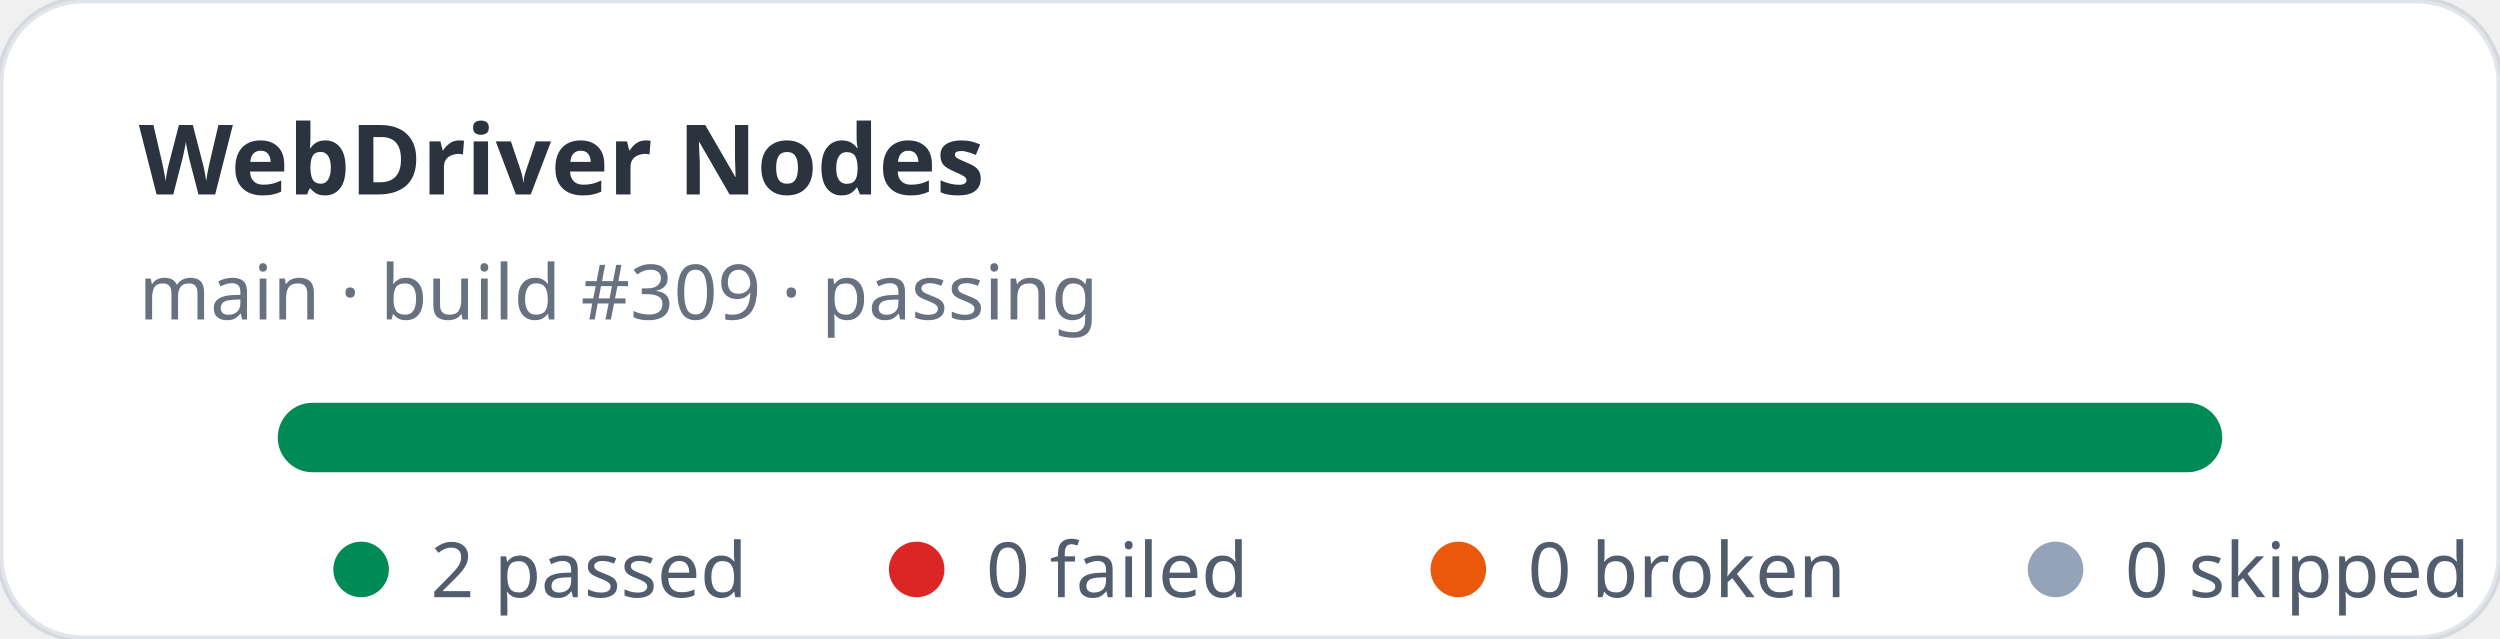
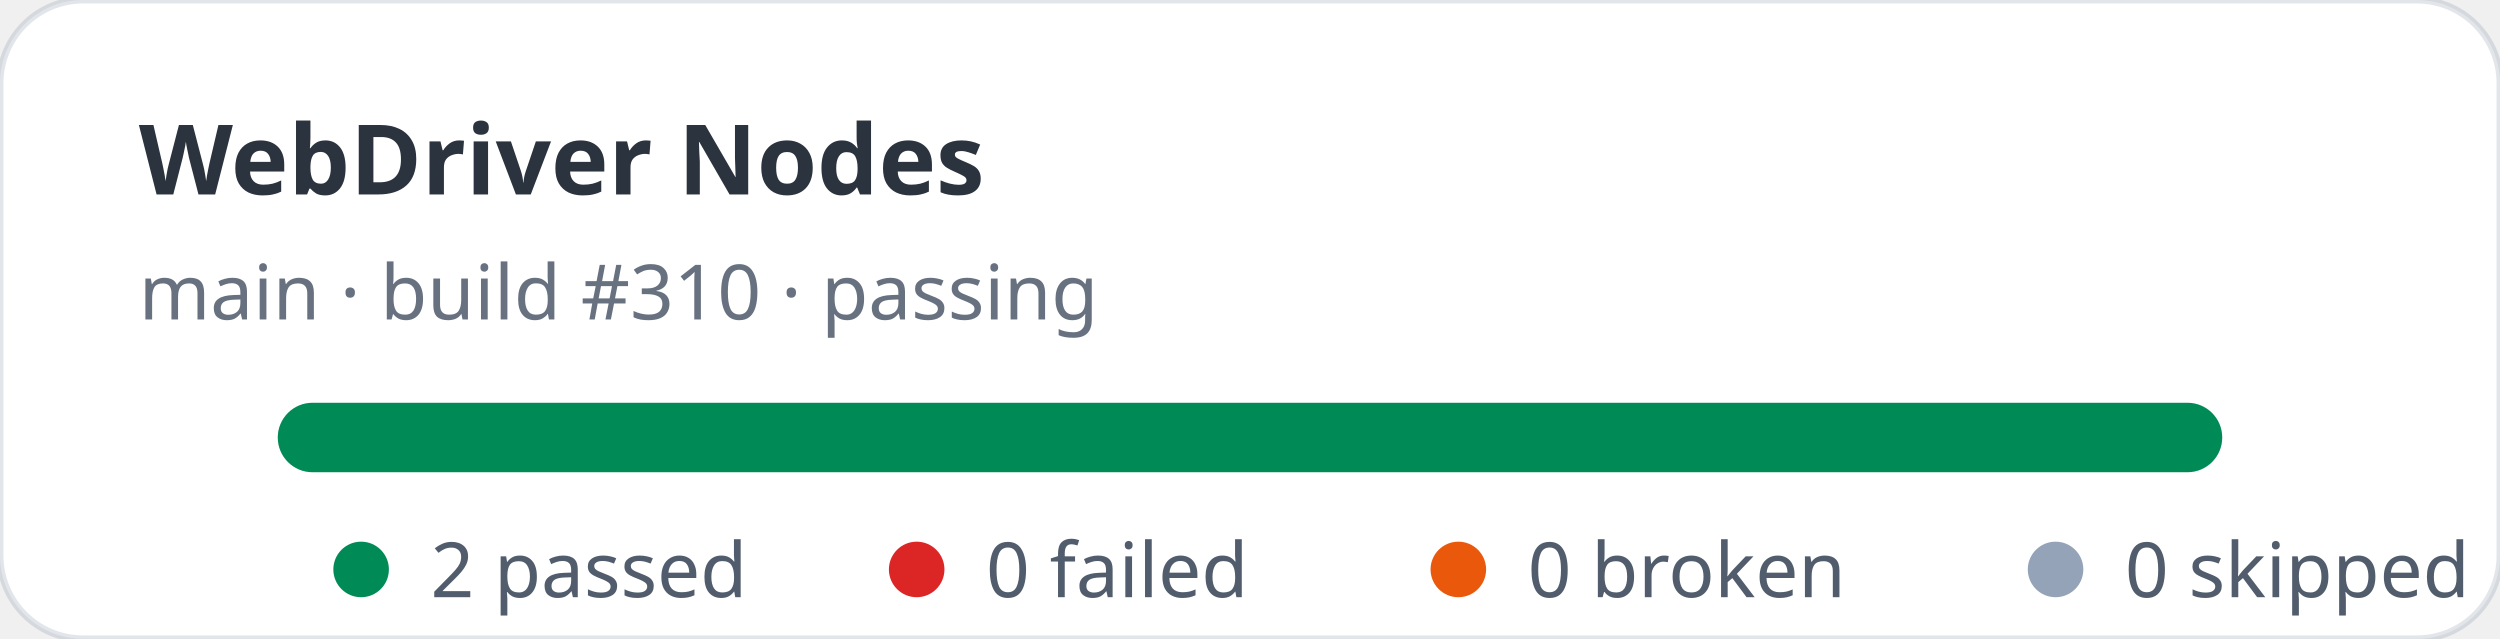
<svg xmlns="http://www.w3.org/2000/svg" width="360" height="92" viewBox="0 0 360 92" role="img" aria-label="WebDriver Nodes stats: 2 passed, 0 failed">
  <rect width="360" height="92" rx="12" fill="#ffffff" stroke="rgba(11,48,86,0.12)" />
  <text x="20" y="28" fill="rgba(1,10,24,0.83)" font-family="ui-sans-serif,system-ui,sans-serif" font-size="14" font-weight="700">WebDriver Nodes</text>
-   <text x="20" y="46" fill="rgba(2,19,44,0.6)" font-family="ui-sans-serif,system-ui,sans-serif" font-size="11">main · build #309 · passing</text>
+   <text x="20" y="46" fill="rgba(2,19,44,0.6)" font-family="ui-sans-serif,system-ui,sans-serif" font-size="11">main · build #310 · passing</text>
  <rect x="40" y="58" width="280" height="10" rx="5" fill="#e2e8f0" />
  <rect x="40" y="58" width="280" height="10" rx="5" fill="#008a56" />
  <g font-family="ui-sans-serif,system-ui,sans-serif" font-size="11" fill="rgba(1,18,40,0.68)">
    <circle cx="52" cy="82" r="4" fill="#008a56" />
    <text x="62" y="86">2 passed</text>
    <circle cx="132" cy="82" r="4" fill="#dc2626" />
    <text x="142" y="86">0 failed</text>
    <circle cx="210" cy="82" r="4" fill="#ea580c" />
    <text x="220" y="86">0 broken</text>
    <circle cx="296" cy="82" r="4" fill="#94a3b8" />
    <text x="306" y="86">0 skipped</text>
  </g>
</svg>
